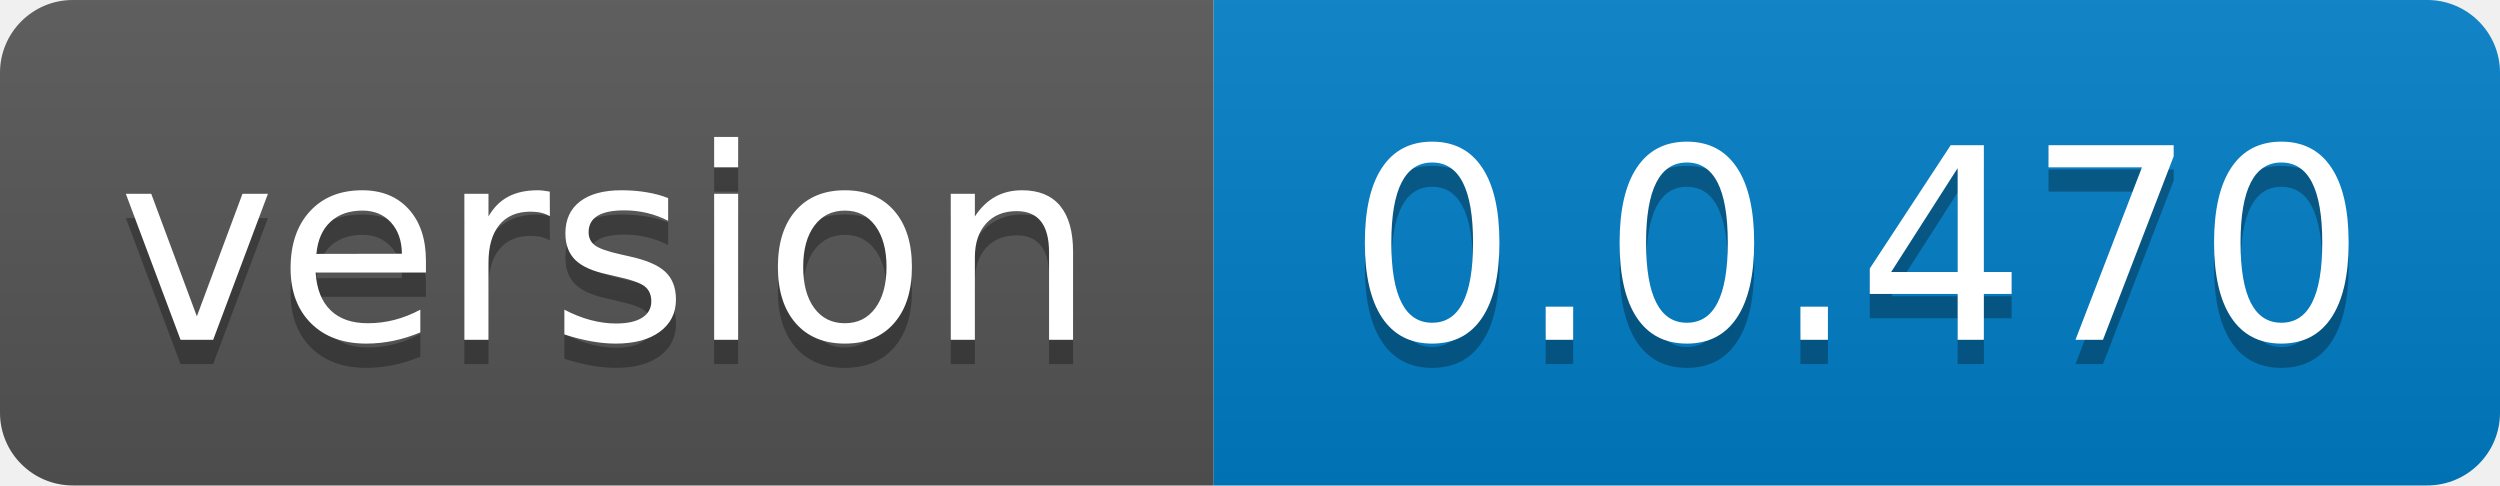
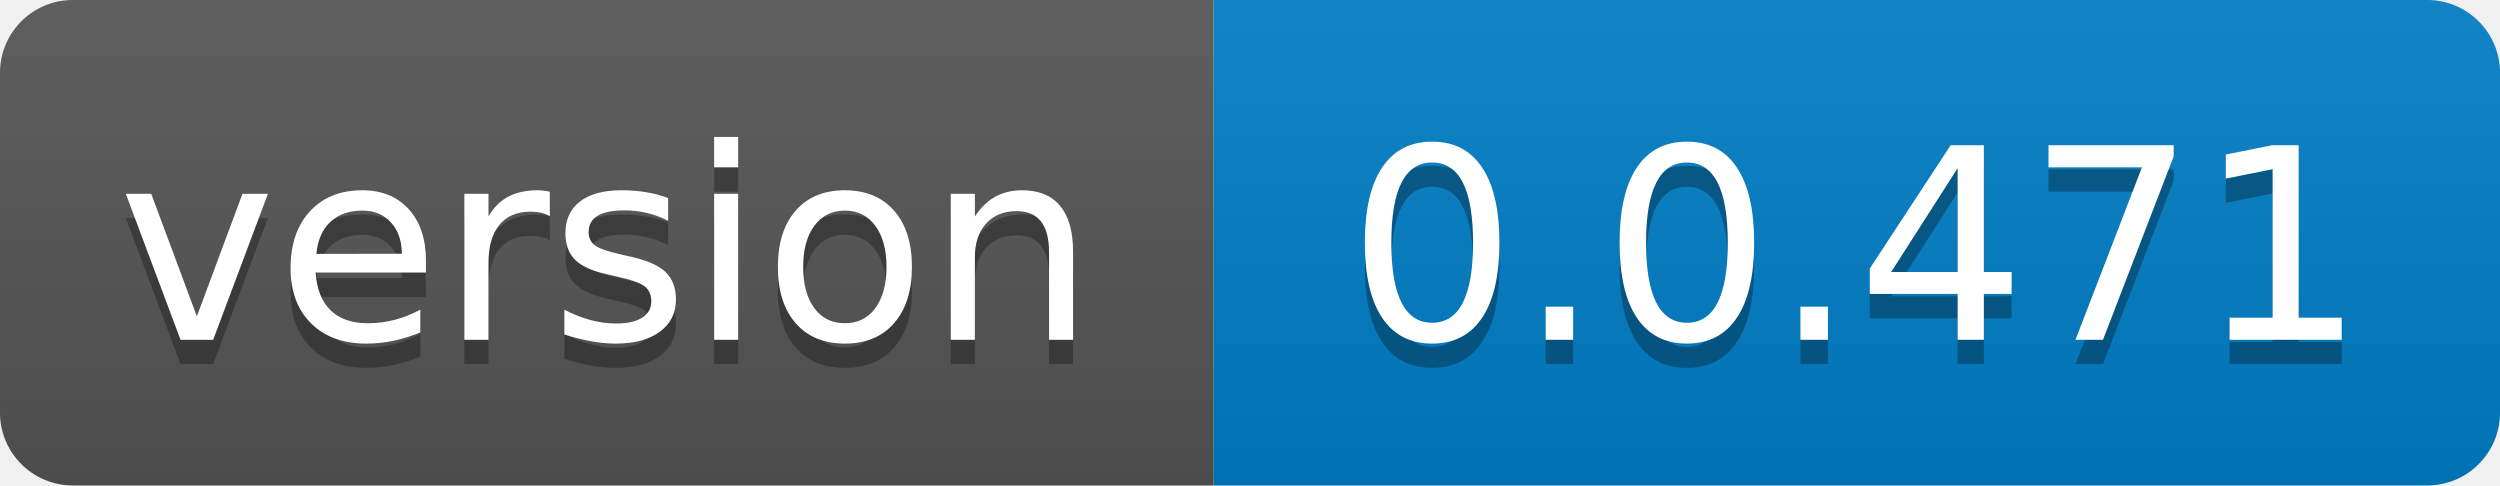
- <svg xmlns="http://www.w3.org/2000/svg" width="103" height="20" role="img" aria-label="version: 0.0.470">
+ <svg xmlns="http://www.w3.org/2000/svg" width="103" height="20" role="img" aria-label="version: 0.0.471">
  <linearGradient id="s" x2="0" y2="100%">
    <stop offset="0" stop-color="#bbb" stop-opacity=".1" />
    <stop offset="1" stop-opacity=".1" />
  </linearGradient>
  <clipPath id="r">
    <rect width="103" height="20" rx="3" fill="#fff" />
  </clipPath>
  <g clip-path="url(#r)">
    <rect width="50" height="20" fill="#555" />
    <rect x="50" width="53" height="20" fill="#007ec6" />
    <rect width="103" height="20" fill="url(#s)" />
  </g>
  <g fill="#fff" text-anchor="middle" font-family="Verdana,Geneva,DejaVu Sans,sans-serif" text-rendering="geometricPrecision" font-size="110">
    <text aria-hidden="true" x="250.0" transform="scale(.1)" textLength="400" y="150" fill="#010101" fill-opacity=".3">version</text>
    <text x="250.0" transform="scale(.1)" textLength="400" y="140" fill="#fff">version</text>
-     <text aria-hidden="true" x="765.0" transform="scale(.1)" textLength="430" y="150" fill="#010101" fill-opacity=".3">0.0.470</text>
-     <text x="765.0" transform="scale(.1)" textLength="430" y="140" fill="#fff">0.0.470</text>
+     <text aria-hidden="true" x="765.0" transform="scale(.1)" textLength="430" y="150" fill="#010101" fill-opacity=".3">0.0.471</text>
+     <text x="765.0" transform="scale(.1)" textLength="430" y="140" fill="#fff">0.0.471</text>
  </g>
</svg>
